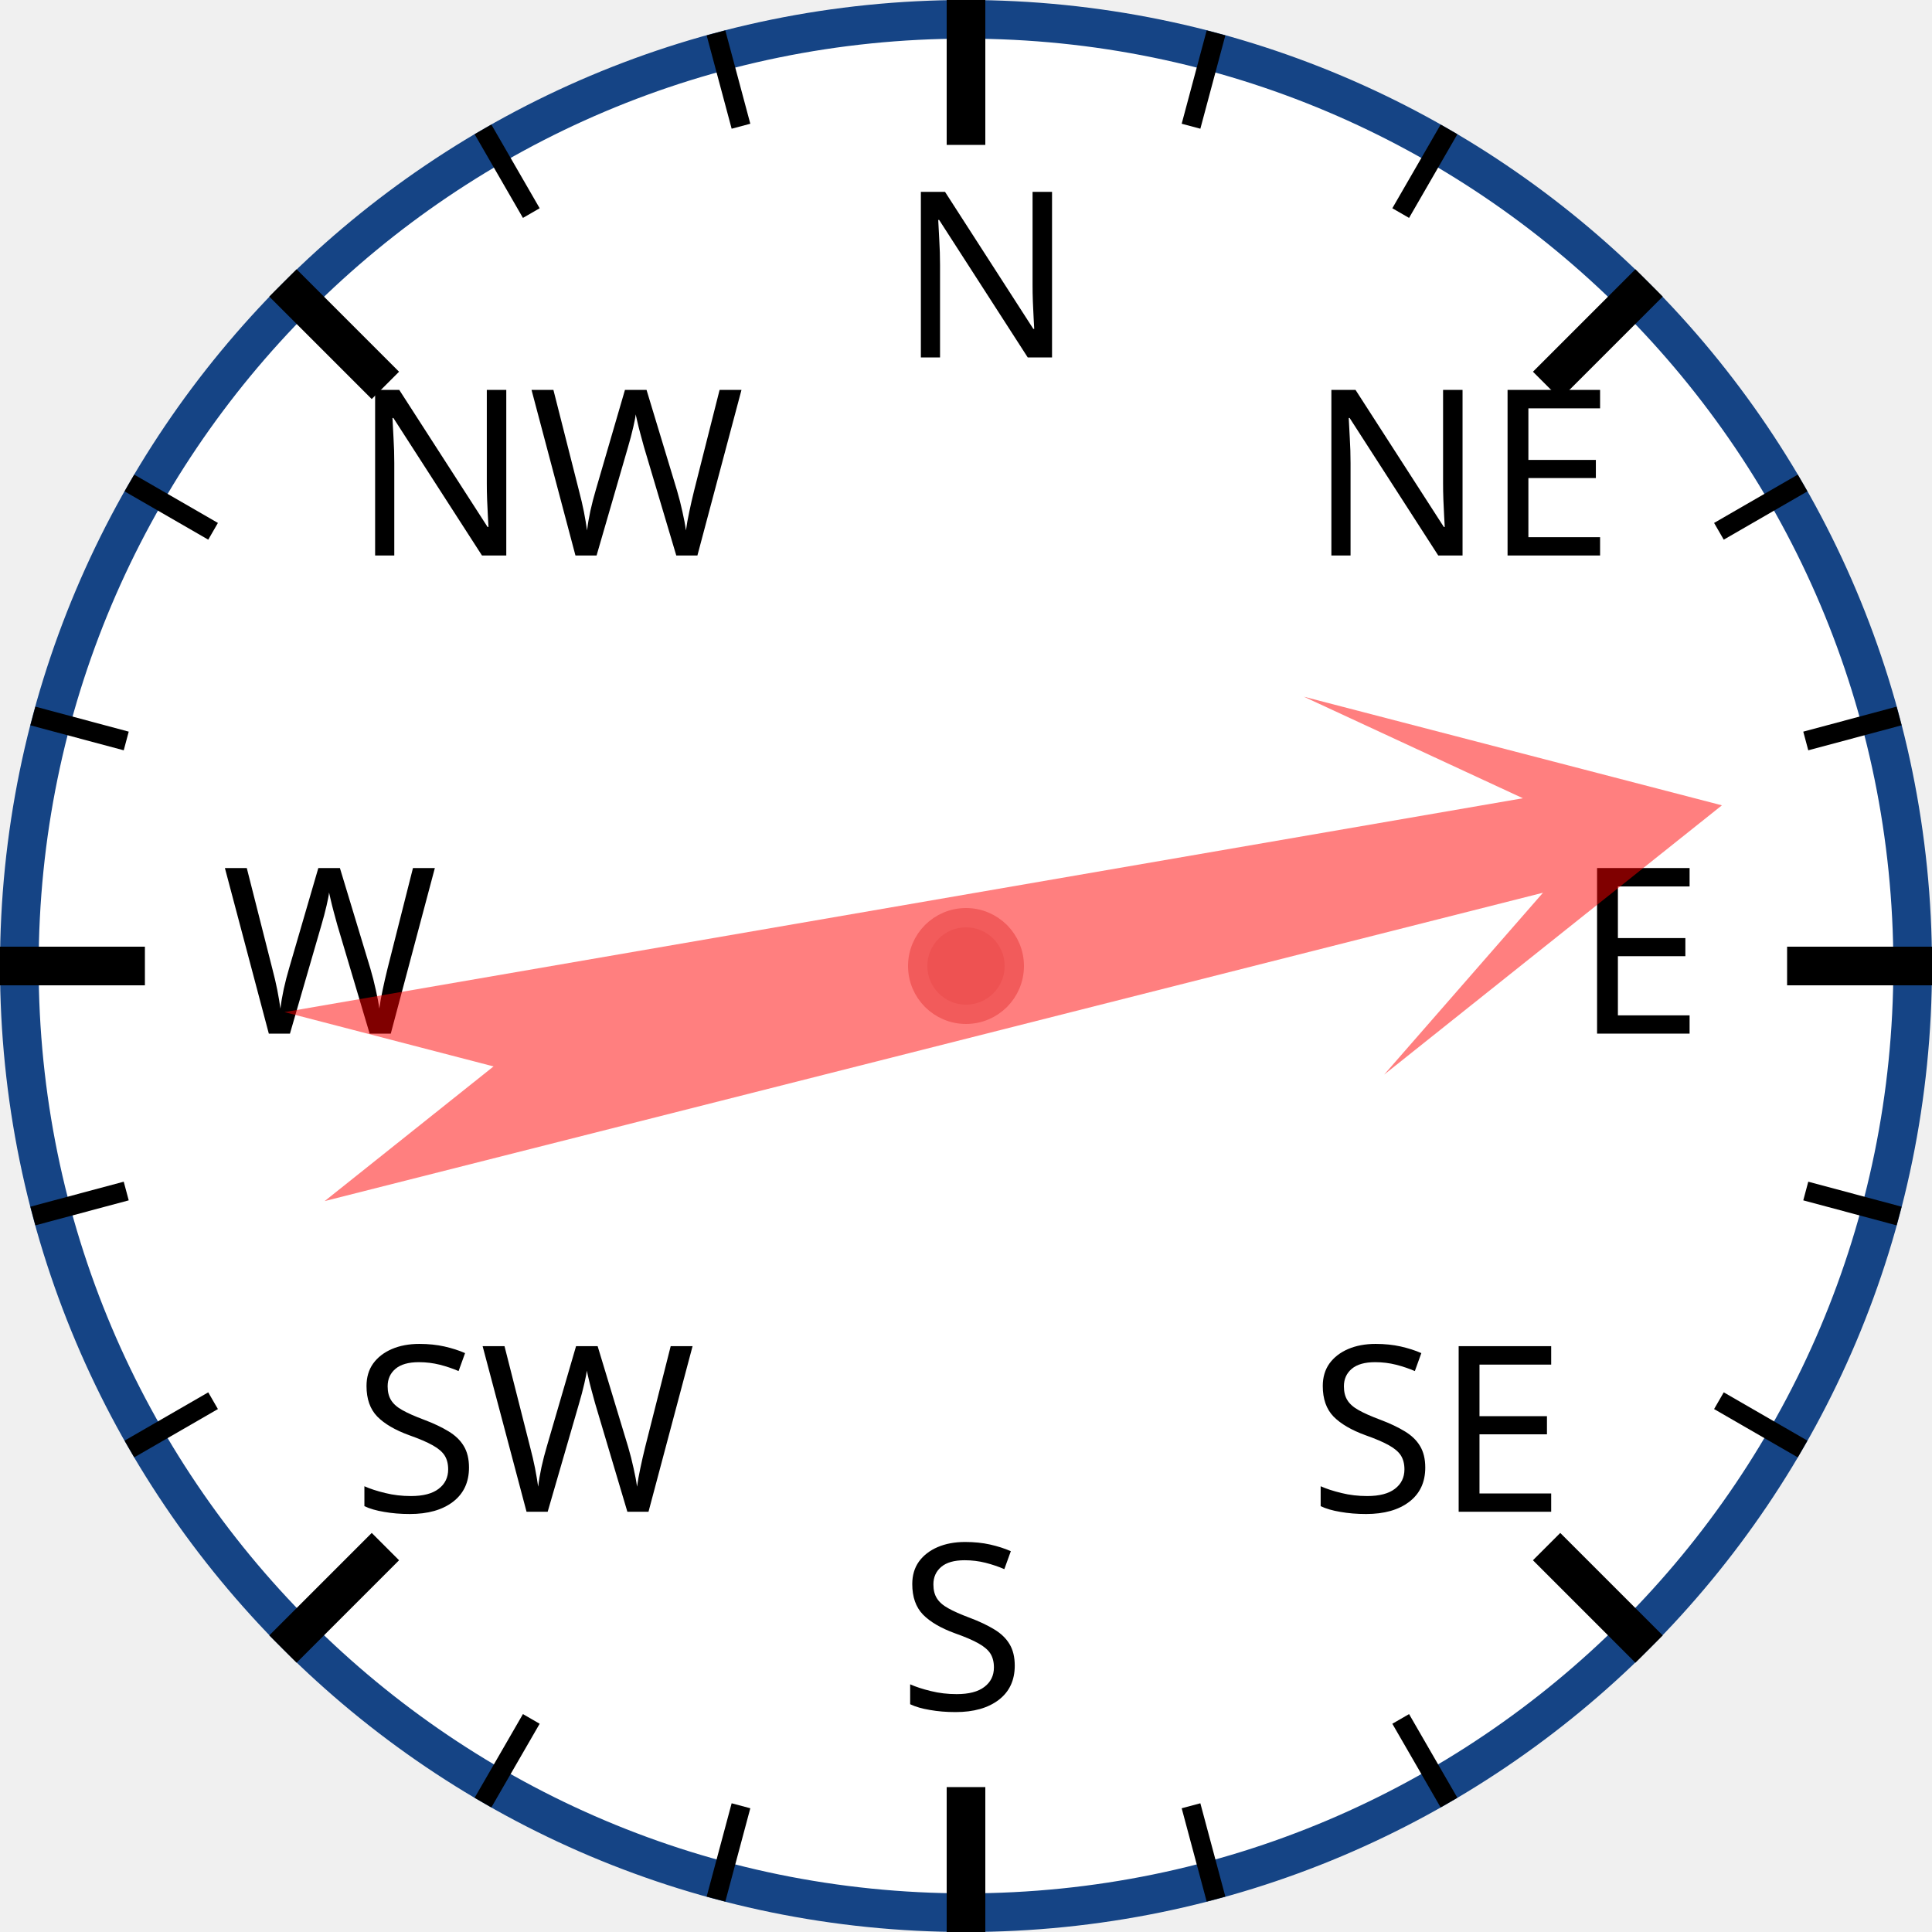
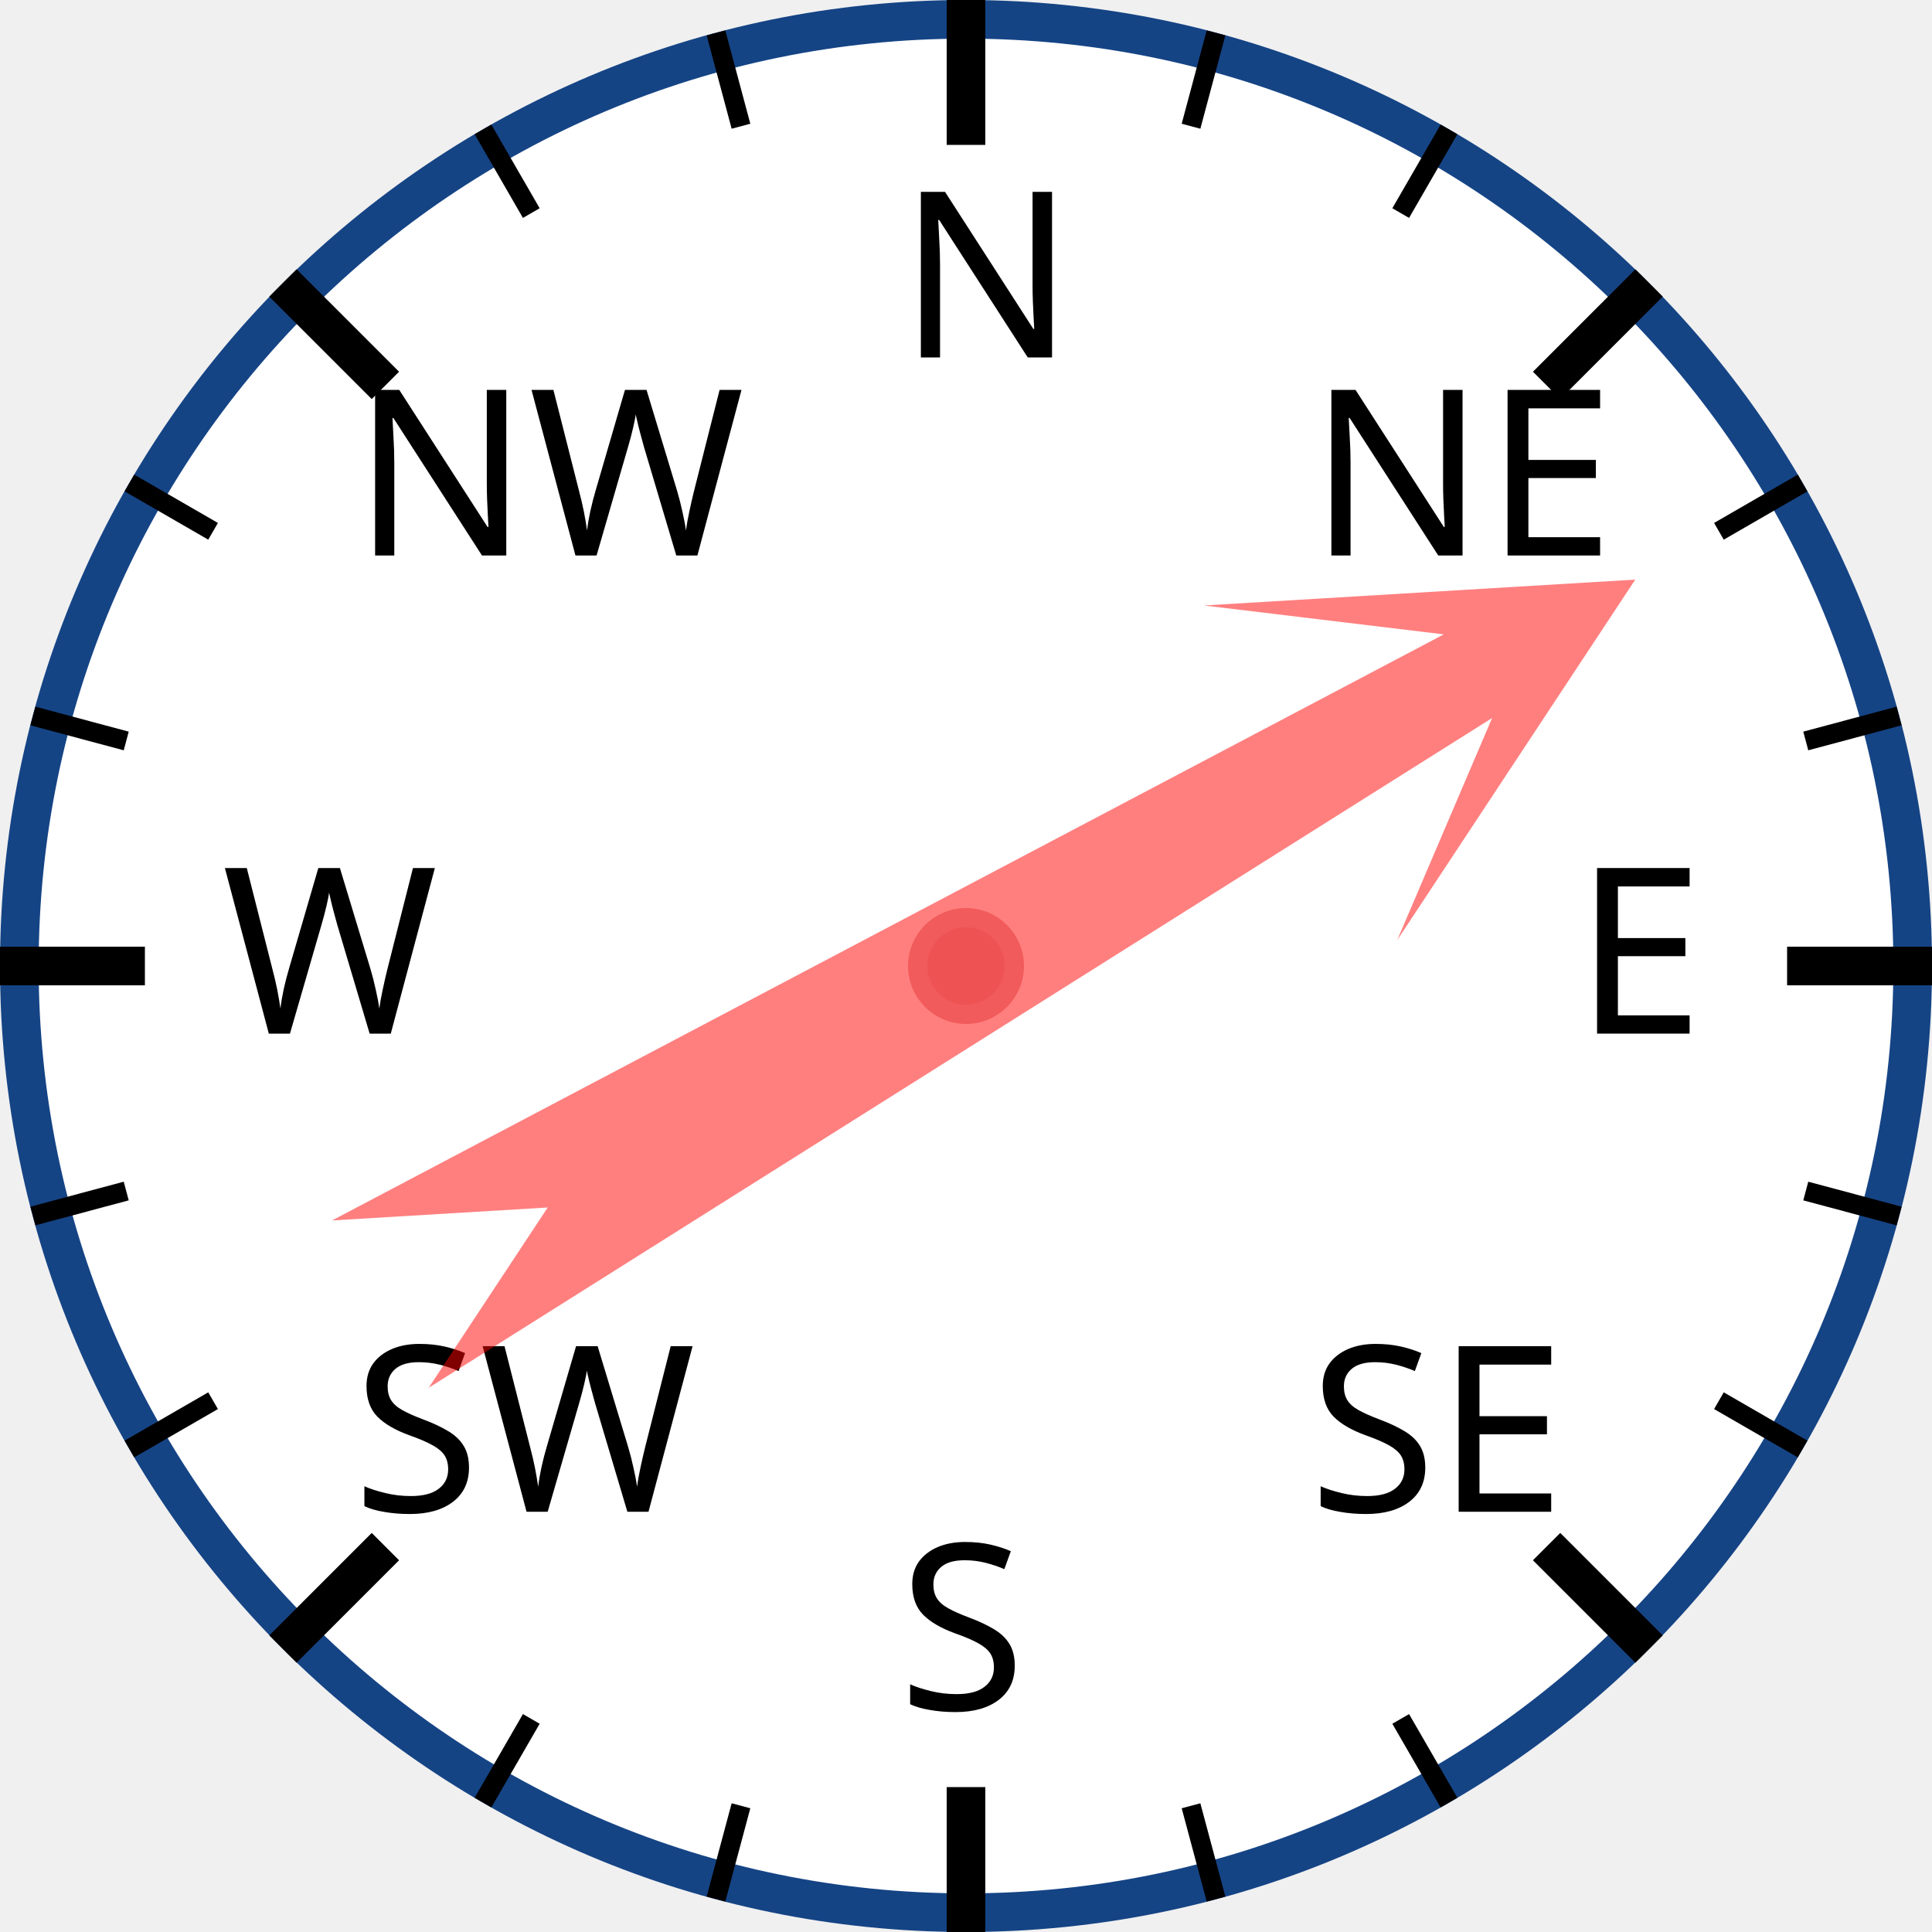
<svg xmlns="http://www.w3.org/2000/svg" width="120px" height="120px" viewBox="0 0 200 200">
  <circle cx="100" cy="100" r="98" style="fill: white; stroke: #154485; stroke-width: 4;" />
  <text x="93.0" y="37.0" style="font-family: sans-serif; font-size: 18pt;">N</text>
  <line x1="100.0" y1="0.0" x2="100.0" y2="15.0" style="stroke: black; stroke-width: 4;" />
  <line x1="74.118" y1="3.407" x2="76.706" y2="13.067" style="stroke: black; stroke-width: 2;" />
  <line x1="50" y1="13.397" x2="55" y2="22.058" style="stroke: black; stroke-width: 2;" />
  <text x="36.503" y="57.503" style="font-family: sans-serif; font-size: 18pt;">NW</text>
  <line x1="29.289" y1="29.289" x2="39.896" y2="39.896" style="stroke: black; stroke-width: 4;" />
  <line x1="13.397" y1="50" x2="22.058" y2="55" style="stroke: black; stroke-width: 2;" />
  <line x1="3.407" y1="74.118" x2="13.067" y2="76.706" style="stroke: black; stroke-width: 2;" />
  <text x="23.0" y="107.0" style="font-family: sans-serif; font-size: 18pt;">W</text>
  <line x1="0.0" y1="100.0" x2="15.0" y2="100.0" style="stroke: black; stroke-width: 4;" />
  <line x1="3.407" y1="125.882" x2="13.067" y2="123.294" style="stroke: black; stroke-width: 2;" />
  <line x1="13.397" y1="150" x2="22.058" y2="145" style="stroke: black; stroke-width: 2;" />
  <text x="36.503" y="156.497" style="font-family: sans-serif; font-size: 18pt;">SW</text>
  <line x1="29.289" y1="170.711" x2="39.896" y2="160.104" style="stroke: black; stroke-width: 4;" />
  <line x1="50" y1="186.603" x2="55" y2="177.942" style="stroke: black; stroke-width: 2;" />
  <line x1="74.118" y1="196.593" x2="76.706" y2="186.933" style="stroke: black; stroke-width: 2;" />
  <text x="93" y="177.0" style="font-family: sans-serif; font-size: 18pt;">S</text>
  <line x1="100" y1="200.0" x2="100" y2="185.0" style="stroke: black; stroke-width: 4;" />
  <line x1="125.882" y1="196.593" x2="123.294" y2="186.933" style="stroke: black; stroke-width: 2;" />
  <line x1="150.0" y1="186.603" x2="145.0" y2="177.942" style="stroke: black; stroke-width: 2;" />
  <text x="135.497" y="156.497" style="font-family: sans-serif; font-size: 18pt;">SE</text>
  <line x1="170.711" y1="170.711" x2="160.104" y2="160.104" style="stroke: black; stroke-width: 4;" />
  <line x1="186.603" y1="150" x2="177.942" y2="145" style="stroke: black; stroke-width: 2;" />
  <line x1="196.593" y1="125.882" x2="186.933" y2="123.294" style="stroke: black; stroke-width: 2;" />
  <text x="163.0" y="107" style="font-family: sans-serif; font-size: 18pt;">E</text>
  <line x1="200.0" y1="100" x2="185.0" y2="100" style="stroke: black; stroke-width: 4;" />
  <line x1="196.593" y1="74.118" x2="186.933" y2="76.706" style="stroke: black; stroke-width: 2;" />
  <line x1="186.603" y1="50" x2="177.942" y2="55" style="stroke: black; stroke-width: 2;" />
  <text x="135.497" y="57.503" style="font-family: sans-serif; font-size: 18pt;">NE</text>
  <line x1="170.711" y1="29.289" x2="160.104" y2="39.896" style="stroke: black; stroke-width: 4;" />
  <line x1="150" y1="13.397" x2="145" y2="22.058" style="stroke: black; stroke-width: 2;" />
  <line x1="125.882" y1="3.407" x2="123.294" y2="13.067" style="stroke: black; stroke-width: 2;" />
-   <polygon points="100 20 120 60 105 40 110 170 100 150 90 170 95 40 80 60" style="fill: red; fill-opacity: 0.5;" transform="rotate(78,100,100)" />
+   <polygon points="100 20 120 60 105 40 110 170 100 150 90 170 95 40 80 60" style="fill: red; fill-opacity: 0.5;" transform="rotate(60,100,100)" />
  <circle cx="100" cy="100" r="5" style="fill: #EE5252; stroke: #F25B5B; stroke-width: 2;" />
</svg>
